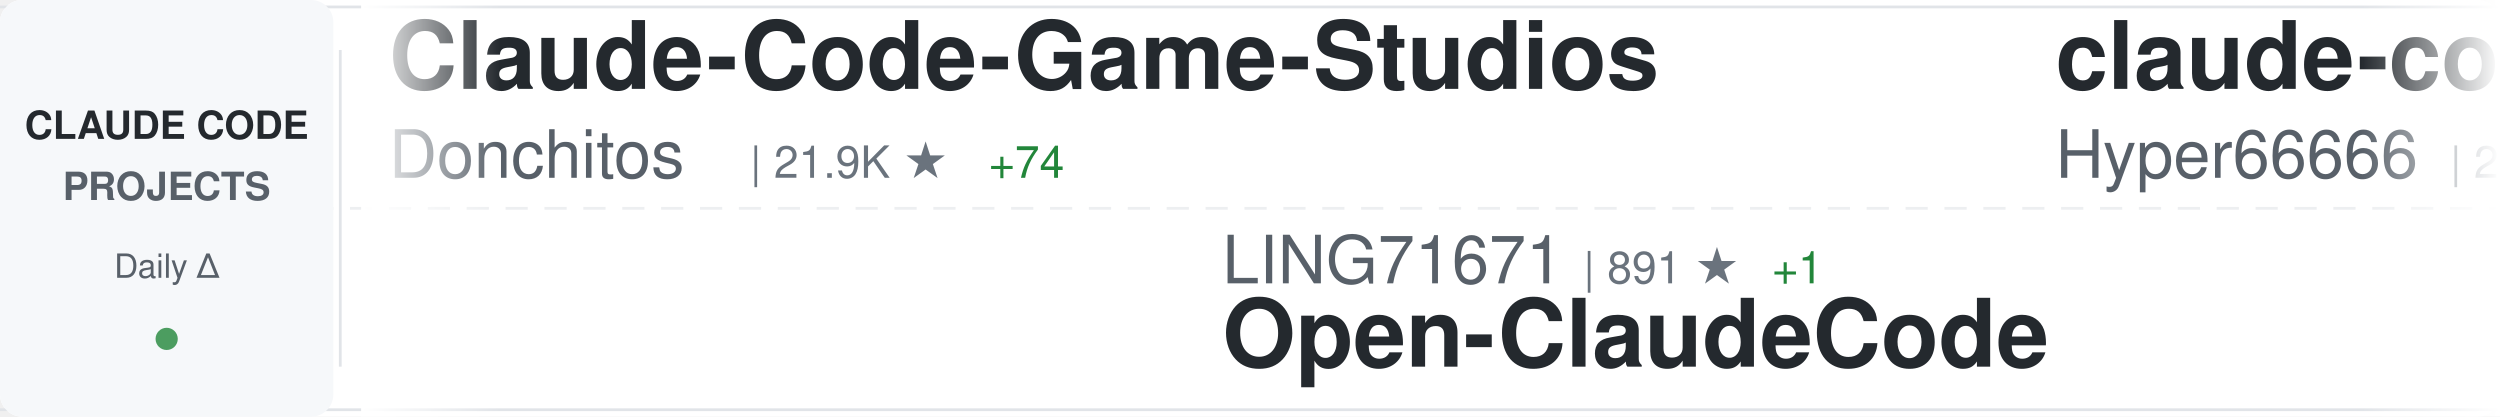
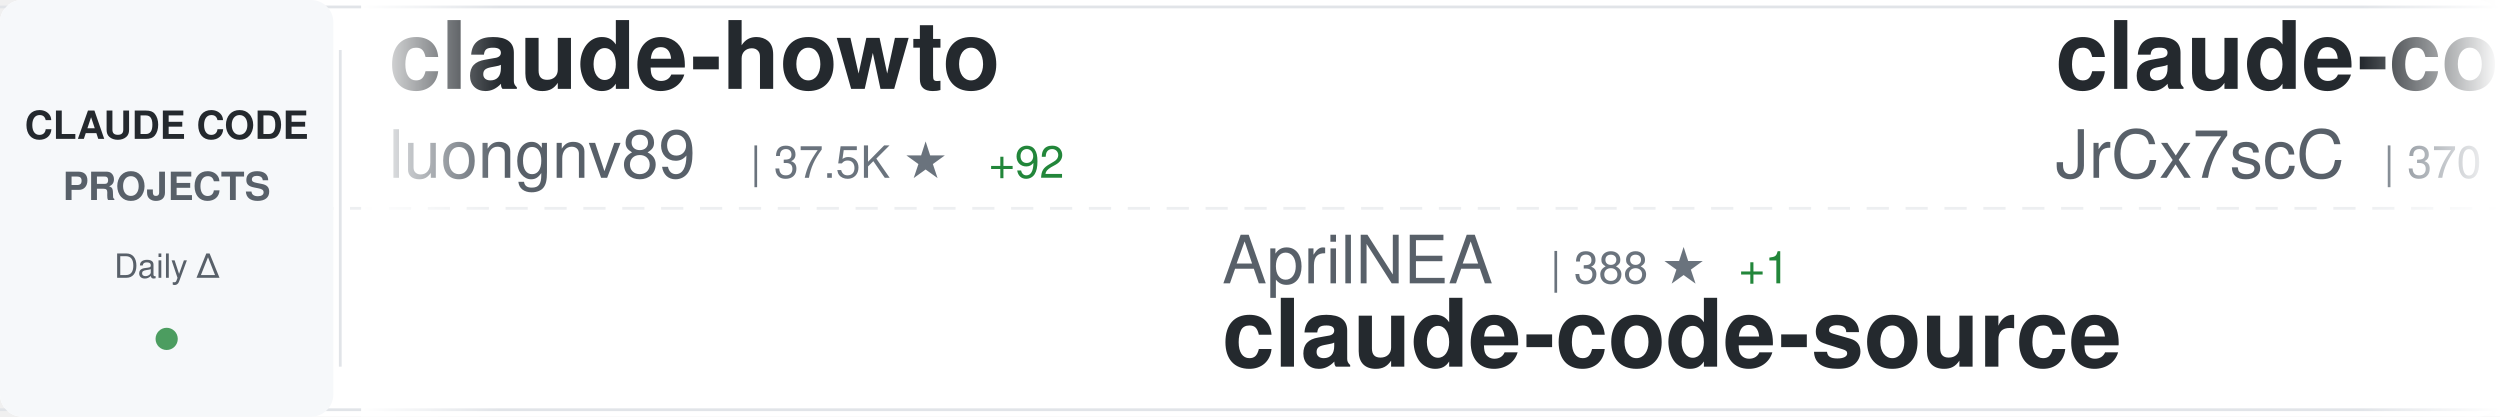
<svg xmlns="http://www.w3.org/2000/svg" width="900" height="150">
  <defs>
    <linearGradient id="awesomeLeftFade" x1="0%" y1="0%" x2="100%" y2="0%">
      <stop offset="0%" style="stop-color:#ffffff;stop-opacity:1" />
      <stop offset="100%" style="stop-color:#ffffff;stop-opacity:0" />
    </linearGradient>
    <linearGradient id="awesomeRightFade" x1="0%" y1="0%" x2="100%" y2="0%">
      <stop offset="0%" style="stop-color:#ffffff;stop-opacity:0" />
      <stop offset="100%" style="stop-color:#ffffff;stop-opacity:1" />
    </linearGradient>
  </defs>
  <rect width="900" height="150" fill="#ffffff" rx="8" />
  <rect x="0" y="2" width="900" height="1" fill="#e1e4e8" />
  <rect x="0" y="147" width="900" height="1" fill="#e1e4e8" />
  <line x1="0" y1="75" x2="900" y2="75" stroke="#e1e4e8" stroke-width="1" stroke-dasharray="8 6" opacity="0.6" />
  <rect x="0" y="0" width="120" height="150" fill="#f6f8fa" rx="8" />
  <text x="60" y="50" font-family="-apple-system, BlinkMacSystemFont, 'Segoe UI', Helvetica, Arial, sans-serif" font-size="14" font-weight="600" fill="#24292e" text-anchor="middle">CLAUDE CODE</text>
  <text x="60" y="72" font-family="-apple-system, BlinkMacSystemFont, 'Segoe UI', Helvetica, Arial, sans-serif" font-size="14" font-weight="600" fill="#586069" text-anchor="middle">PROJECTS</text>
  <text x="60" y="100" font-family="-apple-system, BlinkMacSystemFont, 'Segoe UI', Helvetica, Arial, sans-serif" font-size="12" font-weight="500" fill="#586069" text-anchor="middle">Daily Δ</text>
  <circle cx="60" cy="122" r="4" fill="#22863a" opacity="0.8" />
  <rect x="122" y="18" width="1" height="114" fill="#e1e4e8" />
  <clipPath id="awesomeTickerClip">
    <rect x="130" y="0" width="770" height="150" />
  </clipPath>
  <g clip-path="url(#awesomeTickerClip)">
    <g id="awesomeTickerItems">
      <animateTransform attributeName="transform" attributeType="XML" type="translate" from="0 0" to="-3000 0" dur="54s" repeatCount="indefinite" />
      <g transform="translate(0, 0)">
-         <text x="140" y="32" font-family="-apple-system, BlinkMacSystemFont, 'Segoe UI', Helvetica, Arial, sans-serif" font-size="34" font-weight="600" fill="#24292e">Claude-Code-Game-Studios</text>
-         <text x="140" y="64" font-family="-apple-system, BlinkMacSystemFont, 'Segoe UI', Helvetica, Arial, sans-serif" font-size="24" font-weight="400" fill="#586069">Donchitos</text>
-         <text x="270" y="64" font-family="-apple-system, BlinkMacSystemFont, 'Segoe UI', Helvetica, Arial, sans-serif" font-size="16" font-weight="500" fill="#6a737d">| 21.9K ★</text>
-         <text x="356" y="64" font-family="-apple-system, BlinkMacSystemFont, 'Segoe UI', Helvetica, Arial, sans-serif" font-size="16" font-weight="500" fill="#22863a"> +74</text>
+         <text x="140" y="32" font-family="-apple-system, BlinkMacSystemFont, 'Segoe UI', Helvetica, Arial, sans-serif" font-size="34" font-weight="600" fill="#24292e">claude-howto</text>
+         <text x="140" y="64" font-family="-apple-system, BlinkMacSystemFont, 'Segoe UI', Helvetica, Arial, sans-serif" font-size="24" font-weight="400" fill="#586069">luongnv89</text>
+         <text x="270" y="64" font-family="-apple-system, BlinkMacSystemFont, 'Segoe UI', Helvetica, Arial, sans-serif" font-size="16" font-weight="500" fill="#6a737d">| 37.5K ★</text>
+         <text x="356" y="64" font-family="-apple-system, BlinkMacSystemFont, 'Segoe UI', Helvetica, Arial, sans-serif" font-size="16" font-weight="500" fill="#22863a"> +92</text>
      </g>
      <g transform="translate(300, 0)">
-         <text x="140" y="102" font-family="-apple-system, BlinkMacSystemFont, 'Segoe UI', Helvetica, Arial, sans-serif" font-size="24" font-weight="400" fill="#586069">LING71671</text>
-         <text x="270" y="102" font-family="-apple-system, BlinkMacSystemFont, 'Segoe UI', Helvetica, Arial, sans-serif" font-size="16" font-weight="500" fill="#6a737d">| 891 ★</text>
-         <text x="338" y="102" font-family="-apple-system, BlinkMacSystemFont, 'Segoe UI', Helvetica, Arial, sans-serif" font-size="16" font-weight="500" fill="#22863a"> +1</text>
-         <text x="140" y="132" font-family="-apple-system, BlinkMacSystemFont, 'Segoe UI', Helvetica, Arial, sans-serif" font-size="34" font-weight="600" fill="#24292e">Open-ClaudeCode</text>
+         <text x="140" y="102" font-family="-apple-system, BlinkMacSystemFont, 'Segoe UI', Helvetica, Arial, sans-serif" font-size="24" font-weight="400" fill="#586069">AprilNEA</text>
+         <text x="258" y="102" font-family="-apple-system, BlinkMacSystemFont, 'Segoe UI', Helvetica, Arial, sans-serif" font-size="16" font-weight="500" fill="#6a737d">| 388 ★</text>
+         <text x="326" y="102" font-family="-apple-system, BlinkMacSystemFont, 'Segoe UI', Helvetica, Arial, sans-serif" font-size="16" font-weight="500" fill="#22863a"> +1</text>
+         <text x="140" y="132" font-family="-apple-system, BlinkMacSystemFont, 'Segoe UI', Helvetica, Arial, sans-serif" font-size="34" font-weight="600" fill="#24292e">claude-code-source</text>
      </g>
      <g transform="translate(600, 0)">
-         <text x="140" y="32" font-family="-apple-system, BlinkMacSystemFont, 'Segoe UI', Helvetica, Arial, sans-serif" font-size="34" font-weight="600" fill="#24292e">claude-code-sourcemap</text>
-         <text x="140" y="64" font-family="-apple-system, BlinkMacSystemFont, 'Segoe UI', Helvetica, Arial, sans-serif" font-size="24" font-weight="400" fill="#586069">Hyper66666</text>
-         <text x="282" y="64" font-family="-apple-system, BlinkMacSystemFont, 'Segoe UI', Helvetica, Arial, sans-serif" font-size="16" font-weight="500" fill="#6a737d">| 215 ★</text>
+         <text x="140" y="32" font-family="-apple-system, BlinkMacSystemFont, 'Segoe UI', Helvetica, Arial, sans-serif" font-size="34" font-weight="600" fill="#24292e">claude-code-source</text>
+         <text x="140" y="64" font-family="-apple-system, BlinkMacSystemFont, 'Segoe UI', Helvetica, Arial, sans-serif" font-size="24" font-weight="400" fill="#586069">JrCx7scC</text>
+         <text x="258" y="64" font-family="-apple-system, BlinkMacSystemFont, 'Segoe UI', Helvetica, Arial, sans-serif" font-size="16" font-weight="500" fill="#6a737d">| 370 ★</text>
      </g>
      <g transform="translate(900, 0)">
-         <text x="140" y="102" font-family="-apple-system, BlinkMacSystemFont, 'Segoe UI', Helvetica, Arial, sans-serif" font-size="24" font-weight="400" fill="#586069">huangjia2019</text>
-         <text x="306" y="102" font-family="-apple-system, BlinkMacSystemFont, 'Segoe UI', Helvetica, Arial, sans-serif" font-size="16" font-weight="500" fill="#6a737d">| 851 ★</text>
-         <text x="374" y="102" font-family="-apple-system, BlinkMacSystemFont, 'Segoe UI', Helvetica, Arial, sans-serif" font-size="16" font-weight="500" fill="#22863a"> +4</text>
-         <text x="140" y="132" font-family="-apple-system, BlinkMacSystemFont, 'Segoe UI', Helvetica, Arial, sans-serif" font-size="34" font-weight="600" fill="#24292e">claude-code-engineering</text>
+         <text x="140" y="102" font-family="-apple-system, BlinkMacSystemFont, 'Segoe UI', Helvetica, Arial, sans-serif" font-size="24" font-weight="400" fill="#586069">davila7</text>
+         <text x="246" y="102" font-family="-apple-system, BlinkMacSystemFont, 'Segoe UI', Helvetica, Arial, sans-serif" font-size="16" font-weight="500" fill="#6a737d">| 28.1K ★</text>
+         <text x="332" y="102" font-family="-apple-system, BlinkMacSystemFont, 'Segoe UI', Helvetica, Arial, sans-serif" font-size="16" font-weight="500" fill="#22863a"> +31</text>
+         <text x="140" y="132" font-family="-apple-system, BlinkMacSystemFont, 'Segoe UI', Helvetica, Arial, sans-serif" font-size="34" font-weight="600" fill="#24292e">claude-code-templates</text>
      </g>
      <g transform="translate(1200, 0)">
-         <text x="140" y="32" font-family="-apple-system, BlinkMacSystemFont, 'Segoe UI', Helvetica, Arial, sans-serif" font-size="34" font-weight="600" fill="#24292e">claude-code-book</text>
-         <text x="140" y="64" font-family="-apple-system, BlinkMacSystemFont, 'Segoe UI', Helvetica, Arial, sans-serif" font-size="24" font-weight="400" fill="#586069">lintsinghua</text>
-         <text x="294" y="64" font-family="-apple-system, BlinkMacSystemFont, 'Segoe UI', Helvetica, Arial, sans-serif" font-size="16" font-weight="500" fill="#6a737d">| 3.7K ★</text>
-         <text x="371" y="64" font-family="-apple-system, BlinkMacSystemFont, 'Segoe UI', Helvetica, Arial, sans-serif" font-size="16" font-weight="500" fill="#22863a"> +15</text>
+         <text x="140" y="32" font-family="-apple-system, BlinkMacSystemFont, 'Segoe UI', Helvetica, Arial, sans-serif" font-size="34" font-weight="600" fill="#24292e">ECC</text>
+         <text x="140" y="64" font-family="-apple-system, BlinkMacSystemFont, 'Segoe UI', Helvetica, Arial, sans-serif" font-size="24" font-weight="400" fill="#586069">affaan-m</text>
+         <text x="258" y="64" font-family="-apple-system, BlinkMacSystemFont, 'Segoe UI', Helvetica, Arial, sans-serif" font-size="16" font-weight="500" fill="#6a737d">| 217.5K ★</text>
+         <text x="353" y="64" font-family="-apple-system, BlinkMacSystemFont, 'Segoe UI', Helvetica, Arial, sans-serif" font-size="16" font-weight="500" fill="#22863a"> +578</text>
      </g>
      <g transform="translate(1500, 0)">
-         <text x="140" y="102" font-family="-apple-system, BlinkMacSystemFont, 'Segoe UI', Helvetica, Arial, sans-serif" font-size="24" font-weight="400" fill="#586069">andrew-kramer-inno</text>
-         <text x="378" y="102" font-family="-apple-system, BlinkMacSystemFont, 'Segoe UI', Helvetica, Arial, sans-serif" font-size="16" font-weight="500" fill="#6a737d">| 590 ★</text>
-         <text x="140" y="132" font-family="-apple-system, BlinkMacSystemFont, 'Segoe UI', Helvetica, Arial, sans-serif" font-size="34" font-weight="600" fill="#24292e">claude-code-source-build</text>
+         <text x="140" y="102" font-family="-apple-system, BlinkMacSystemFont, 'Segoe UI', Helvetica, Arial, sans-serif" font-size="24" font-weight="400" fill="#586069">https-deeplearning-ai</text>
+         <text x="414" y="102" font-family="-apple-system, BlinkMacSystemFont, 'Segoe UI', Helvetica, Arial, sans-serif" font-size="16" font-weight="500" fill="#6a737d">| 531 ★</text>
+         <text x="482" y="102" font-family="-apple-system, BlinkMacSystemFont, 'Segoe UI', Helvetica, Arial, sans-serif" font-size="16" font-weight="500" fill="#22863a"> +1</text>
+         <text x="140" y="132" font-family="-apple-system, BlinkMacSystemFont, 'Segoe UI', Helvetica, Arial, sans-serif" font-size="34" font-weight="600" fill="#24292e">sc-claude-code-files</text>
      </g>
      <g transform="translate(1800, 0)">
-         <text x="140" y="32" font-family="-apple-system, BlinkMacSystemFont, 'Segoe UI', Helvetica, Arial, sans-serif" font-size="34" font-weight="600" fill="#24292e">skills</text>
-         <text x="140" y="64" font-family="-apple-system, BlinkMacSystemFont, 'Segoe UI', Helvetica, Arial, sans-serif" font-size="24" font-weight="400" fill="#586069">anthropics</text>
-         <text x="282" y="64" font-family="-apple-system, BlinkMacSystemFont, 'Segoe UI', Helvetica, Arial, sans-serif" font-size="16" font-weight="500" fill="#6a737d">| 152.3K ★</text>
-         <text x="377" y="64" font-family="-apple-system, BlinkMacSystemFont, 'Segoe UI', Helvetica, Arial, sans-serif" font-size="16" font-weight="500" fill="#22863a"> +484</text>
+         <text x="140" y="32" font-family="-apple-system, BlinkMacSystemFont, 'Segoe UI', Helvetica, Arial, sans-serif" font-size="34" font-weight="600" fill="#24292e">claude-code-webui</text>
+         <text x="140" y="64" font-family="-apple-system, BlinkMacSystemFont, 'Segoe UI', Helvetica, Arial, sans-serif" font-size="24" font-weight="400" fill="#586069">sugyan</text>
+         <text x="234" y="64" font-family="-apple-system, BlinkMacSystemFont, 'Segoe UI', Helvetica, Arial, sans-serif" font-size="16" font-weight="500" fill="#6a737d">| 1.1K ★</text>
      </g>
      <g transform="translate(2100, 0)">
-         <text x="140" y="102" font-family="-apple-system, BlinkMacSystemFont, 'Segoe UI', Helvetica, Arial, sans-serif" font-size="24" font-weight="400" fill="#586069">jeremylongshore</text>
-         <text x="342" y="102" font-family="-apple-system, BlinkMacSystemFont, 'Segoe UI', Helvetica, Arial, sans-serif" font-size="16" font-weight="500" fill="#6a737d">| 2.4K ★</text>
-         <text x="419" y="102" font-family="-apple-system, BlinkMacSystemFont, 'Segoe UI', Helvetica, Arial, sans-serif" font-size="16" font-weight="500" fill="#22863a"> +3</text>
-         <text x="140" y="132" font-family="-apple-system, BlinkMacSystemFont, 'Segoe UI', Helvetica, Arial, sans-serif" font-size="34" font-weight="600" fill="#24292e">claude-code-plugins-plus...</text>
+         <text x="140" y="102" font-family="-apple-system, BlinkMacSystemFont, 'Segoe UI', Helvetica, Arial, sans-serif" font-size="24" font-weight="400" fill="#586069">zebbern</text>
+         <text x="246" y="102" font-family="-apple-system, BlinkMacSystemFont, 'Segoe UI', Helvetica, Arial, sans-serif" font-size="16" font-weight="500" fill="#6a737d">| 4.3K ★</text>
+         <text x="323" y="102" font-family="-apple-system, BlinkMacSystemFont, 'Segoe UI', Helvetica, Arial, sans-serif" font-size="16" font-weight="500" fill="#22863a"> +8</text>
+         <text x="140" y="132" font-family="-apple-system, BlinkMacSystemFont, 'Segoe UI', Helvetica, Arial, sans-serif" font-size="34" font-weight="600" fill="#24292e">claude-code-guide</text>
      </g>
      <g transform="translate(2400, 0)">
-         <text x="140" y="32" font-family="-apple-system, BlinkMacSystemFont, 'Segoe UI', Helvetica, Arial, sans-serif" font-size="34" font-weight="600" fill="#24292e">claude-code-cli</text>
-         <text x="140" y="64" font-family="-apple-system, BlinkMacSystemFont, 'Segoe UI', Helvetica, Arial, sans-serif" font-size="24" font-weight="400" fill="#586069">huangserva</text>
-         <text x="282" y="64" font-family="-apple-system, BlinkMacSystemFont, 'Segoe UI', Helvetica, Arial, sans-serif" font-size="16" font-weight="500" fill="#6a737d">| 606 ★</text>
-         <text x="350" y="64" font-family="-apple-system, BlinkMacSystemFont, 'Segoe UI', Helvetica, Arial, sans-serif" font-size="16" font-weight="500" fill="#22863a"> +3</text>
+         <text x="140" y="32" font-family="-apple-system, BlinkMacSystemFont, 'Segoe UI', Helvetica, Arial, sans-serif" font-size="34" font-weight="600" fill="#24292e">claude-code-router</text>
+         <text x="140" y="64" font-family="-apple-system, BlinkMacSystemFont, 'Segoe UI', Helvetica, Arial, sans-serif" font-size="24" font-weight="400" fill="#586069">musistudio</text>
+         <text x="282" y="64" font-family="-apple-system, BlinkMacSystemFont, 'Segoe UI', Helvetica, Arial, sans-serif" font-size="16" font-weight="500" fill="#6a737d">| 35.1K ★</text>
+         <text x="368" y="64" font-family="-apple-system, BlinkMacSystemFont, 'Segoe UI', Helvetica, Arial, sans-serif" font-size="16" font-weight="500" fill="#22863a"> +56</text>
      </g>
      <g transform="translate(2700, 0)">
-         <text x="140" y="102" font-family="-apple-system, BlinkMacSystemFont, 'Segoe UI', Helvetica, Arial, sans-serif" font-size="24" font-weight="400" fill="#586069">musistudio</text>
-         <text x="282" y="102" font-family="-apple-system, BlinkMacSystemFont, 'Segoe UI', Helvetica, Arial, sans-serif" font-size="16" font-weight="500" fill="#6a737d">| 35.1K ★</text>
-         <text x="368" y="102" font-family="-apple-system, BlinkMacSystemFont, 'Segoe UI', Helvetica, Arial, sans-serif" font-size="16" font-weight="500" fill="#22863a"> +57</text>
-         <text x="140" y="132" font-family="-apple-system, BlinkMacSystemFont, 'Segoe UI', Helvetica, Arial, sans-serif" font-size="34" font-weight="600" fill="#24292e">claude-code-router</text>
+         <text x="140" y="102" font-family="-apple-system, BlinkMacSystemFont, 'Segoe UI', Helvetica, Arial, sans-serif" font-size="24" font-weight="400" fill="#586069">777genius</text>
+         <text x="270" y="102" font-family="-apple-system, BlinkMacSystemFont, 'Segoe UI', Helvetica, Arial, sans-serif" font-size="16" font-weight="500" fill="#6a737d">| 915 ★</text>
+         <text x="140" y="132" font-family="-apple-system, BlinkMacSystemFont, 'Segoe UI', Helvetica, Arial, sans-serif" font-size="34" font-weight="600" fill="#24292e">claude-code-source-code</text>
      </g>
      <g transform="translate(3000, 0)">
-         <text x="140" y="32" font-family="-apple-system, BlinkMacSystemFont, 'Segoe UI', Helvetica, Arial, sans-serif" font-size="34" font-weight="600" fill="#24292e">Claude-Code-Game-Studios</text>
-         <text x="140" y="64" font-family="-apple-system, BlinkMacSystemFont, 'Segoe UI', Helvetica, Arial, sans-serif" font-size="24" font-weight="400" fill="#586069">Donchitos</text>
-         <text x="270" y="64" font-family="-apple-system, BlinkMacSystemFont, 'Segoe UI', Helvetica, Arial, sans-serif" font-size="16" font-weight="500" fill="#6a737d">| 21.9K ★</text>
-         <text x="356" y="64" font-family="-apple-system, BlinkMacSystemFont, 'Segoe UI', Helvetica, Arial, sans-serif" font-size="16" font-weight="500" fill="#22863a"> +74</text>
+         <text x="140" y="32" font-family="-apple-system, BlinkMacSystemFont, 'Segoe UI', Helvetica, Arial, sans-serif" font-size="34" font-weight="600" fill="#24292e">claude-howto</text>
+         <text x="140" y="64" font-family="-apple-system, BlinkMacSystemFont, 'Segoe UI', Helvetica, Arial, sans-serif" font-size="24" font-weight="400" fill="#586069">luongnv89</text>
+         <text x="270" y="64" font-family="-apple-system, BlinkMacSystemFont, 'Segoe UI', Helvetica, Arial, sans-serif" font-size="16" font-weight="500" fill="#6a737d">| 37.5K ★</text>
+         <text x="356" y="64" font-family="-apple-system, BlinkMacSystemFont, 'Segoe UI', Helvetica, Arial, sans-serif" font-size="16" font-weight="500" fill="#22863a"> +92</text>
      </g>
      <g transform="translate(3300, 0)">
-         <text x="140" y="102" font-family="-apple-system, BlinkMacSystemFont, 'Segoe UI', Helvetica, Arial, sans-serif" font-size="24" font-weight="400" fill="#586069">LING71671</text>
-         <text x="270" y="102" font-family="-apple-system, BlinkMacSystemFont, 'Segoe UI', Helvetica, Arial, sans-serif" font-size="16" font-weight="500" fill="#6a737d">| 891 ★</text>
-         <text x="338" y="102" font-family="-apple-system, BlinkMacSystemFont, 'Segoe UI', Helvetica, Arial, sans-serif" font-size="16" font-weight="500" fill="#22863a"> +1</text>
-         <text x="140" y="132" font-family="-apple-system, BlinkMacSystemFont, 'Segoe UI', Helvetica, Arial, sans-serif" font-size="34" font-weight="600" fill="#24292e">Open-ClaudeCode</text>
+         <text x="140" y="102" font-family="-apple-system, BlinkMacSystemFont, 'Segoe UI', Helvetica, Arial, sans-serif" font-size="24" font-weight="400" fill="#586069">AprilNEA</text>
+         <text x="258" y="102" font-family="-apple-system, BlinkMacSystemFont, 'Segoe UI', Helvetica, Arial, sans-serif" font-size="16" font-weight="500" fill="#6a737d">| 388 ★</text>
+         <text x="326" y="102" font-family="-apple-system, BlinkMacSystemFont, 'Segoe UI', Helvetica, Arial, sans-serif" font-size="16" font-weight="500" fill="#22863a"> +1</text>
+         <text x="140" y="132" font-family="-apple-system, BlinkMacSystemFont, 'Segoe UI', Helvetica, Arial, sans-serif" font-size="34" font-weight="600" fill="#24292e">claude-code-source</text>
      </g>
      <g transform="translate(3600, 0)">
-         <text x="140" y="32" font-family="-apple-system, BlinkMacSystemFont, 'Segoe UI', Helvetica, Arial, sans-serif" font-size="34" font-weight="600" fill="#24292e">claude-code-sourcemap</text>
-         <text x="140" y="64" font-family="-apple-system, BlinkMacSystemFont, 'Segoe UI', Helvetica, Arial, sans-serif" font-size="24" font-weight="400" fill="#586069">Hyper66666</text>
-         <text x="282" y="64" font-family="-apple-system, BlinkMacSystemFont, 'Segoe UI', Helvetica, Arial, sans-serif" font-size="16" font-weight="500" fill="#6a737d">| 215 ★</text>
+         <text x="140" y="32" font-family="-apple-system, BlinkMacSystemFont, 'Segoe UI', Helvetica, Arial, sans-serif" font-size="34" font-weight="600" fill="#24292e">claude-code-source</text>
+         <text x="140" y="64" font-family="-apple-system, BlinkMacSystemFont, 'Segoe UI', Helvetica, Arial, sans-serif" font-size="24" font-weight="400" fill="#586069">JrCx7scC</text>
+         <text x="258" y="64" font-family="-apple-system, BlinkMacSystemFont, 'Segoe UI', Helvetica, Arial, sans-serif" font-size="16" font-weight="500" fill="#6a737d">| 370 ★</text>
      </g>
      <g transform="translate(3900, 0)">
-         <text x="140" y="102" font-family="-apple-system, BlinkMacSystemFont, 'Segoe UI', Helvetica, Arial, sans-serif" font-size="24" font-weight="400" fill="#586069">huangjia2019</text>
-         <text x="306" y="102" font-family="-apple-system, BlinkMacSystemFont, 'Segoe UI', Helvetica, Arial, sans-serif" font-size="16" font-weight="500" fill="#6a737d">| 851 ★</text>
-         <text x="374" y="102" font-family="-apple-system, BlinkMacSystemFont, 'Segoe UI', Helvetica, Arial, sans-serif" font-size="16" font-weight="500" fill="#22863a"> +4</text>
-         <text x="140" y="132" font-family="-apple-system, BlinkMacSystemFont, 'Segoe UI', Helvetica, Arial, sans-serif" font-size="34" font-weight="600" fill="#24292e">claude-code-engineering</text>
+         <text x="140" y="102" font-family="-apple-system, BlinkMacSystemFont, 'Segoe UI', Helvetica, Arial, sans-serif" font-size="24" font-weight="400" fill="#586069">davila7</text>
+         <text x="246" y="102" font-family="-apple-system, BlinkMacSystemFont, 'Segoe UI', Helvetica, Arial, sans-serif" font-size="16" font-weight="500" fill="#6a737d">| 28.1K ★</text>
+         <text x="332" y="102" font-family="-apple-system, BlinkMacSystemFont, 'Segoe UI', Helvetica, Arial, sans-serif" font-size="16" font-weight="500" fill="#22863a"> +31</text>
+         <text x="140" y="132" font-family="-apple-system, BlinkMacSystemFont, 'Segoe UI', Helvetica, Arial, sans-serif" font-size="34" font-weight="600" fill="#24292e">claude-code-templates</text>
      </g>
    </g>
  </g>
  <rect x="130" y="0" width="50" height="150" fill="url(#awesomeLeftFade)" />
  <rect x="850" y="0" width="50" height="150" fill="url(#awesomeRightFade)" />
</svg>
